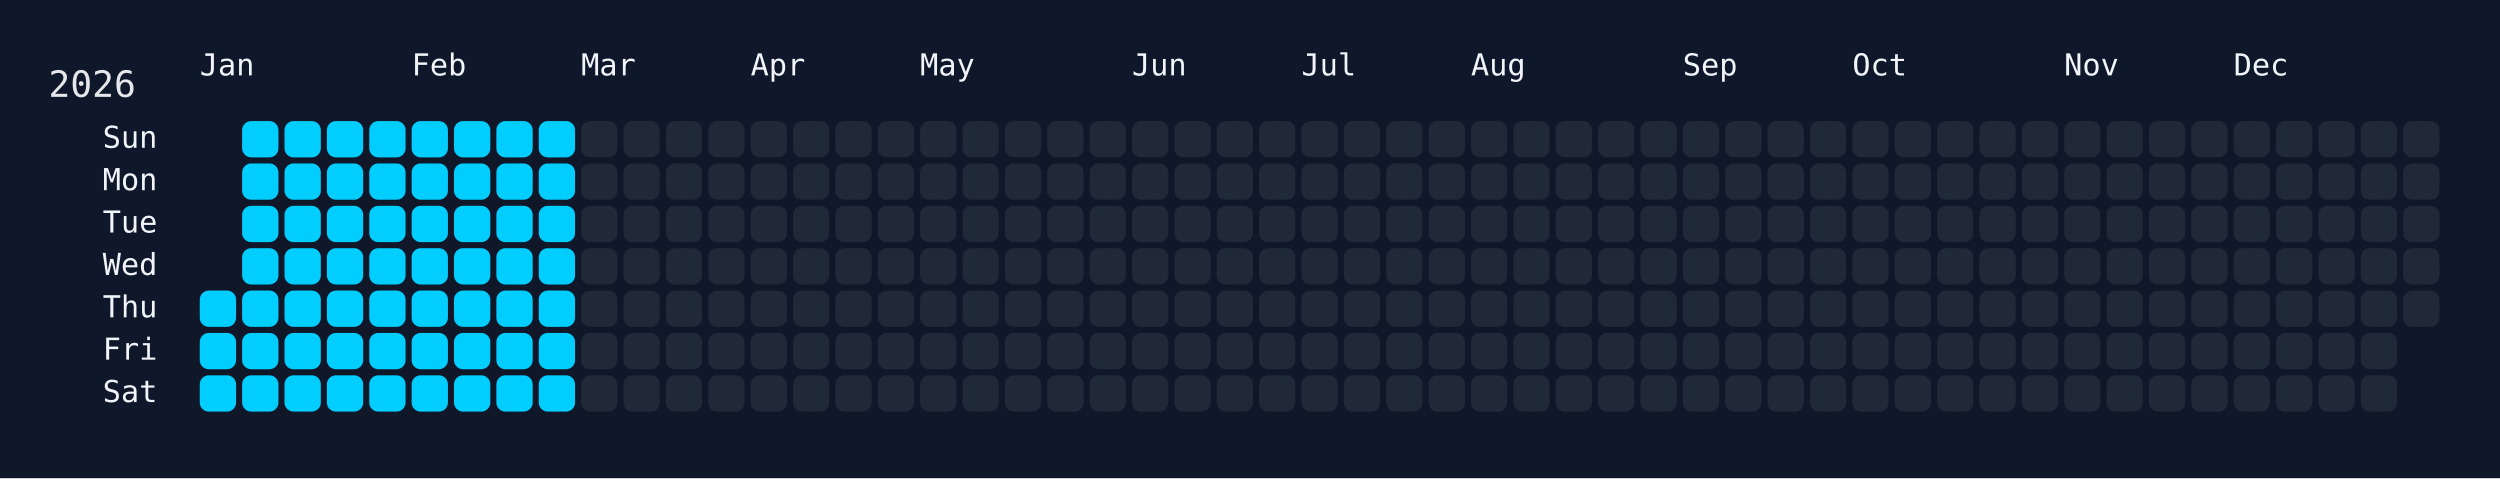
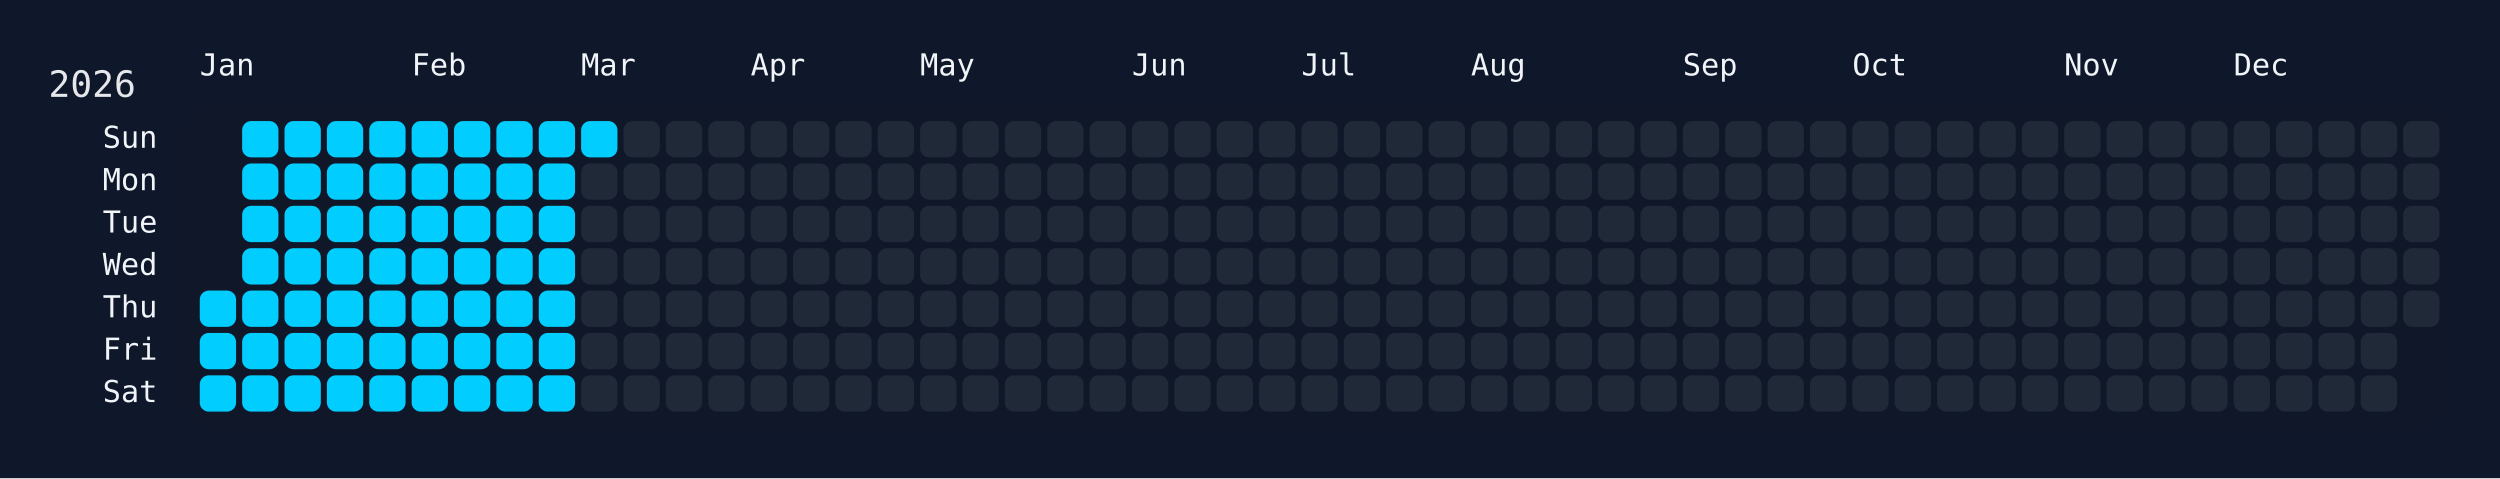
<svg xmlns="http://www.w3.org/2000/svg" width="826" height="158" viewBox="0 0 826 158">
  <rect width="826" height="158" fill="#0f172a" />
  <rect x="60" y="34" width="750" height="108" rx="12" ry="12" fill="rgba(15, 23, 42, 0.8)" />
  <text x="16" y="32" font-size="12" fill="#e5e7eb" font-family="JetBrains Mono, ui-monospace, SFMono-Regular, Menlo, Monaco, Consolas, monospace">2026</text>
  <text x="66" y="18" font-size="10" fill="#f1f5f9" font-family="JetBrains Mono, ui-monospace, SFMono-Regular, Menlo, Monaco, Consolas, monospace" dominant-baseline="hanging">Jan</text>
  <text x="136" y="18" font-size="10" fill="#f1f5f9" font-family="JetBrains Mono, ui-monospace, SFMono-Regular, Menlo, Monaco, Consolas, monospace" dominant-baseline="hanging">Feb</text>
  <text x="192" y="18" font-size="10" fill="#f1f5f9" font-family="JetBrains Mono, ui-monospace, SFMono-Regular, Menlo, Monaco, Consolas, monospace" dominant-baseline="hanging">Mar</text>
  <text x="248" y="18" font-size="10" fill="#f1f5f9" font-family="JetBrains Mono, ui-monospace, SFMono-Regular, Menlo, Monaco, Consolas, monospace" dominant-baseline="hanging">Apr</text>
  <text x="304" y="18" font-size="10" fill="#f1f5f9" font-family="JetBrains Mono, ui-monospace, SFMono-Regular, Menlo, Monaco, Consolas, monospace" dominant-baseline="hanging">May</text>
  <text x="374" y="18" font-size="10" fill="#f1f5f9" font-family="JetBrains Mono, ui-monospace, SFMono-Regular, Menlo, Monaco, Consolas, monospace" dominant-baseline="hanging">Jun</text>
  <text x="430" y="18" font-size="10" fill="#f1f5f9" font-family="JetBrains Mono, ui-monospace, SFMono-Regular, Menlo, Monaco, Consolas, monospace" dominant-baseline="hanging">Jul</text>
  <text x="486" y="18" font-size="10" fill="#f1f5f9" font-family="JetBrains Mono, ui-monospace, SFMono-Regular, Menlo, Monaco, Consolas, monospace" dominant-baseline="hanging">Aug</text>
  <text x="556" y="18" font-size="10" fill="#f1f5f9" font-family="JetBrains Mono, ui-monospace, SFMono-Regular, Menlo, Monaco, Consolas, monospace" dominant-baseline="hanging">Sep</text>
  <text x="612" y="18" font-size="10" fill="#f1f5f9" font-family="JetBrains Mono, ui-monospace, SFMono-Regular, Menlo, Monaco, Consolas, monospace" dominant-baseline="hanging">Oct</text>
  <text x="682" y="18" font-size="10" fill="#f1f5f9" font-family="JetBrains Mono, ui-monospace, SFMono-Regular, Menlo, Monaco, Consolas, monospace" dominant-baseline="hanging">Nov</text>
  <text x="738" y="18" font-size="10" fill="#f1f5f9" font-family="JetBrains Mono, ui-monospace, SFMono-Regular, Menlo, Monaco, Consolas, monospace" dominant-baseline="hanging">Dec</text>
  <text x="52" y="46.0" font-size="10" fill="#f1f5f9" font-family="JetBrains Mono, ui-monospace, SFMono-Regular, Menlo, Monaco, Consolas, monospace" text-anchor="end" dominant-baseline="middle">Sun</text>
  <text x="52" y="60.0" font-size="10" fill="#f1f5f9" font-family="JetBrains Mono, ui-monospace, SFMono-Regular, Menlo, Monaco, Consolas, monospace" text-anchor="end" dominant-baseline="middle">Mon</text>
  <text x="52" y="74.0" font-size="10" fill="#f1f5f9" font-family="JetBrains Mono, ui-monospace, SFMono-Regular, Menlo, Monaco, Consolas, monospace" text-anchor="end" dominant-baseline="middle">Tue</text>
  <text x="52" y="88.0" font-size="10" fill="#f1f5f9" font-family="JetBrains Mono, ui-monospace, SFMono-Regular, Menlo, Monaco, Consolas, monospace" text-anchor="end" dominant-baseline="middle">Wed</text>
  <text x="52" y="102.0" font-size="10" fill="#f1f5f9" font-family="JetBrains Mono, ui-monospace, SFMono-Regular, Menlo, Monaco, Consolas, monospace" text-anchor="end" dominant-baseline="middle">Thu</text>
  <text x="52" y="116.0" font-size="10" fill="#f1f5f9" font-family="JetBrains Mono, ui-monospace, SFMono-Regular, Menlo, Monaco, Consolas, monospace" text-anchor="end" dominant-baseline="middle">Fri</text>
  <text x="52" y="130.0" font-size="10" fill="#f1f5f9" font-family="JetBrains Mono, ui-monospace, SFMono-Regular, Menlo, Monaco, Consolas, monospace" text-anchor="end" dominant-baseline="middle">Sat</text>
  <g transform="translate(66,40)">
    <rect x="0" y="56" width="12" height="12" rx="3" ry="3" fill="#01cdfe" data-date="2026-01-01" />
    <rect x="0" y="70" width="12" height="12" rx="3" ry="3" fill="#01cdfe" data-date="2026-01-02" />
    <rect x="0" y="84" width="12" height="12" rx="3" ry="3" fill="#01cdfe" data-date="2026-01-03" />
    <rect x="14" y="0" width="12" height="12" rx="3" ry="3" fill="#01cdfe" data-date="2026-01-04" />
    <rect x="14" y="14" width="12" height="12" rx="3" ry="3" fill="#01cdfe" data-date="2026-01-05" />
    <rect x="14" y="28" width="12" height="12" rx="3" ry="3" fill="#01cdfe" data-date="2026-01-06" />
    <rect x="14" y="42" width="12" height="12" rx="3" ry="3" fill="#01cdfe" data-date="2026-01-07" />
    <rect x="14" y="56" width="12" height="12" rx="3" ry="3" fill="#01cdfe" data-date="2026-01-08" />
    <rect x="14" y="70" width="12" height="12" rx="3" ry="3" fill="#01cdfe" data-date="2026-01-09" />
    <rect x="14" y="84" width="12" height="12" rx="3" ry="3" fill="#01cdfe" data-date="2026-01-10" />
    <rect x="28" y="0" width="12" height="12" rx="3" ry="3" fill="#01cdfe" data-date="2026-01-11" />
    <rect x="28" y="14" width="12" height="12" rx="3" ry="3" fill="#01cdfe" data-date="2026-01-12" />
    <rect x="28" y="28" width="12" height="12" rx="3" ry="3" fill="#01cdfe" data-date="2026-01-13" />
    <rect x="28" y="42" width="12" height="12" rx="3" ry="3" fill="#01cdfe" data-date="2026-01-14" />
    <rect x="28" y="56" width="12" height="12" rx="3" ry="3" fill="#01cdfe" data-date="2026-01-15" />
    <rect x="28" y="70" width="12" height="12" rx="3" ry="3" fill="#01cdfe" data-date="2026-01-16" />
    <rect x="28" y="84" width="12" height="12" rx="3" ry="3" fill="#01cdfe" data-date="2026-01-17" />
    <rect x="42" y="0" width="12" height="12" rx="3" ry="3" fill="#01cdfe" data-date="2026-01-18" />
    <rect x="42" y="14" width="12" height="12" rx="3" ry="3" fill="#01cdfe" data-date="2026-01-19" />
    <rect x="42" y="28" width="12" height="12" rx="3" ry="3" fill="#01cdfe" data-date="2026-01-20" />
    <rect x="42" y="42" width="12" height="12" rx="3" ry="3" fill="#01cdfe" data-date="2026-01-21" />
    <rect x="42" y="56" width="12" height="12" rx="3" ry="3" fill="#01cdfe" data-date="2026-01-22" />
    <rect x="42" y="70" width="12" height="12" rx="3" ry="3" fill="#01cdfe" data-date="2026-01-23" />
    <rect x="42" y="84" width="12" height="12" rx="3" ry="3" fill="#01cdfe" data-date="2026-01-24" />
    <rect x="56" y="0" width="12" height="12" rx="3" ry="3" fill="#01cdfe" data-date="2026-01-25" />
    <rect x="56" y="14" width="12" height="12" rx="3" ry="3" fill="#01cdfe" data-date="2026-01-26" />
    <rect x="56" y="28" width="12" height="12" rx="3" ry="3" fill="#01cdfe" data-date="2026-01-27" />
    <rect x="56" y="42" width="12" height="12" rx="3" ry="3" fill="#01cdfe" data-date="2026-01-28" />
    <rect x="56" y="56" width="12" height="12" rx="3" ry="3" fill="#01cdfe" data-date="2026-01-29" />
    <rect x="56" y="70" width="12" height="12" rx="3" ry="3" fill="#01cdfe" data-date="2026-01-30" />
    <rect x="56" y="84" width="12" height="12" rx="3" ry="3" fill="#01cdfe" data-date="2026-01-31" />
    <rect x="70" y="0" width="12" height="12" rx="3" ry="3" fill="#01cdfe" data-date="2026-02-01" />
    <rect x="70" y="14" width="12" height="12" rx="3" ry="3" fill="#01cdfe" data-date="2026-02-02" />
    <rect x="70" y="28" width="12" height="12" rx="3" ry="3" fill="#01cdfe" data-date="2026-02-03" />
    <rect x="70" y="42" width="12" height="12" rx="3" ry="3" fill="#01cdfe" data-date="2026-02-04" />
    <rect x="70" y="56" width="12" height="12" rx="3" ry="3" fill="#01cdfe" data-date="2026-02-05" />
    <rect x="70" y="70" width="12" height="12" rx="3" ry="3" fill="#01cdfe" data-date="2026-02-06" />
    <rect x="70" y="84" width="12" height="12" rx="3" ry="3" fill="#01cdfe" data-date="2026-02-07" />
    <rect x="84" y="0" width="12" height="12" rx="3" ry="3" fill="#01cdfe" data-date="2026-02-08" />
    <rect x="84" y="14" width="12" height="12" rx="3" ry="3" fill="#01cdfe" data-date="2026-02-09" />
    <rect x="84" y="28" width="12" height="12" rx="3" ry="3" fill="#01cdfe" data-date="2026-02-10" />
    <rect x="84" y="42" width="12" height="12" rx="3" ry="3" fill="#01cdfe" data-date="2026-02-11" />
    <rect x="84" y="56" width="12" height="12" rx="3" ry="3" fill="#01cdfe" data-date="2026-02-12" />
    <rect x="84" y="70" width="12" height="12" rx="3" ry="3" fill="#01cdfe" data-date="2026-02-13" />
    <rect x="84" y="84" width="12" height="12" rx="3" ry="3" fill="#01cdfe" data-date="2026-02-14" />
    <rect x="98" y="0" width="12" height="12" rx="3" ry="3" fill="#01cdfe" data-date="2026-02-15" />
    <rect x="98" y="14" width="12" height="12" rx="3" ry="3" fill="#01cdfe" data-date="2026-02-16" />
    <rect x="98" y="28" width="12" height="12" rx="3" ry="3" fill="#01cdfe" data-date="2026-02-17" />
    <rect x="98" y="42" width="12" height="12" rx="3" ry="3" fill="#01cdfe" data-date="2026-02-18" />
    <rect x="98" y="56" width="12" height="12" rx="3" ry="3" fill="#01cdfe" data-date="2026-02-19" />
    <rect x="98" y="70" width="12" height="12" rx="3" ry="3" fill="#01cdfe" data-date="2026-02-20" />
    <rect x="98" y="84" width="12" height="12" rx="3" ry="3" fill="#01cdfe" data-date="2026-02-21" />
    <rect x="112" y="0" width="12" height="12" rx="3" ry="3" fill="#01cdfe" data-date="2026-02-22" />
    <rect x="112" y="14" width="12" height="12" rx="3" ry="3" fill="#01cdfe" data-date="2026-02-23" />
    <rect x="112" y="28" width="12" height="12" rx="3" ry="3" fill="#01cdfe" data-date="2026-02-24" />
    <rect x="112" y="42" width="12" height="12" rx="3" ry="3" fill="#01cdfe" data-date="2026-02-25" />
    <rect x="112" y="56" width="12" height="12" rx="3" ry="3" fill="#01cdfe" data-date="2026-02-26" />
    <rect x="112" y="70" width="12" height="12" rx="3" ry="3" fill="#01cdfe" data-date="2026-02-27" />
    <rect x="112" y="84" width="12" height="12" rx="3" ry="3" fill="#01cdfe" data-date="2026-02-28" />
-     <rect x="126" y="0" width="12" height="12" rx="3" ry="3" fill="#1f2937" data-date="2026-03-01" />
+     <rect x="126" y="0" width="12" height="12" rx="3" ry="3" fill="#01cdfe" data-date="2026-03-01" />
    <rect x="126" y="14" width="12" height="12" rx="3" ry="3" fill="#1f2937" data-date="2026-03-02" />
    <rect x="126" y="28" width="12" height="12" rx="3" ry="3" fill="#1f2937" data-date="2026-03-03" />
    <rect x="126" y="42" width="12" height="12" rx="3" ry="3" fill="#1f2937" data-date="2026-03-04" />
    <rect x="126" y="56" width="12" height="12" rx="3" ry="3" fill="#1f2937" data-date="2026-03-05" />
    <rect x="126" y="70" width="12" height="12" rx="3" ry="3" fill="#1f2937" data-date="2026-03-06" />
    <rect x="126" y="84" width="12" height="12" rx="3" ry="3" fill="#1f2937" data-date="2026-03-07" />
    <rect x="140" y="0" width="12" height="12" rx="3" ry="3" fill="#1f2937" data-date="2026-03-08" />
    <rect x="140" y="14" width="12" height="12" rx="3" ry="3" fill="#1f2937" data-date="2026-03-09" />
    <rect x="140" y="28" width="12" height="12" rx="3" ry="3" fill="#1f2937" data-date="2026-03-10" />
    <rect x="140" y="42" width="12" height="12" rx="3" ry="3" fill="#1f2937" data-date="2026-03-11" />
    <rect x="140" y="56" width="12" height="12" rx="3" ry="3" fill="#1f2937" data-date="2026-03-12" />
    <rect x="140" y="70" width="12" height="12" rx="3" ry="3" fill="#1f2937" data-date="2026-03-13" />
    <rect x="140" y="84" width="12" height="12" rx="3" ry="3" fill="#1f2937" data-date="2026-03-14" />
    <rect x="154" y="0" width="12" height="12" rx="3" ry="3" fill="#1f2937" data-date="2026-03-15" />
    <rect x="154" y="14" width="12" height="12" rx="3" ry="3" fill="#1f2937" data-date="2026-03-16" />
    <rect x="154" y="28" width="12" height="12" rx="3" ry="3" fill="#1f2937" data-date="2026-03-17" />
    <rect x="154" y="42" width="12" height="12" rx="3" ry="3" fill="#1f2937" data-date="2026-03-18" />
    <rect x="154" y="56" width="12" height="12" rx="3" ry="3" fill="#1f2937" data-date="2026-03-19" />
    <rect x="154" y="70" width="12" height="12" rx="3" ry="3" fill="#1f2937" data-date="2026-03-20" />
    <rect x="154" y="84" width="12" height="12" rx="3" ry="3" fill="#1f2937" data-date="2026-03-21" />
    <rect x="168" y="0" width="12" height="12" rx="3" ry="3" fill="#1f2937" data-date="2026-03-22" />
    <rect x="168" y="14" width="12" height="12" rx="3" ry="3" fill="#1f2937" data-date="2026-03-23" />
    <rect x="168" y="28" width="12" height="12" rx="3" ry="3" fill="#1f2937" data-date="2026-03-24" />
    <rect x="168" y="42" width="12" height="12" rx="3" ry="3" fill="#1f2937" data-date="2026-03-25" />
    <rect x="168" y="56" width="12" height="12" rx="3" ry="3" fill="#1f2937" data-date="2026-03-26" />
    <rect x="168" y="70" width="12" height="12" rx="3" ry="3" fill="#1f2937" data-date="2026-03-27" />
    <rect x="168" y="84" width="12" height="12" rx="3" ry="3" fill="#1f2937" data-date="2026-03-28" />
    <rect x="182" y="0" width="12" height="12" rx="3" ry="3" fill="#1f2937" data-date="2026-03-29" />
    <rect x="182" y="14" width="12" height="12" rx="3" ry="3" fill="#1f2937" data-date="2026-03-30" />
    <rect x="182" y="28" width="12" height="12" rx="3" ry="3" fill="#1f2937" data-date="2026-03-31" />
    <rect x="182" y="42" width="12" height="12" rx="3" ry="3" fill="#1f2937" data-date="2026-04-01" />
    <rect x="182" y="56" width="12" height="12" rx="3" ry="3" fill="#1f2937" data-date="2026-04-02" />
    <rect x="182" y="70" width="12" height="12" rx="3" ry="3" fill="#1f2937" data-date="2026-04-03" />
    <rect x="182" y="84" width="12" height="12" rx="3" ry="3" fill="#1f2937" data-date="2026-04-04" />
    <rect x="196" y="0" width="12" height="12" rx="3" ry="3" fill="#1f2937" data-date="2026-04-05" />
    <rect x="196" y="14" width="12" height="12" rx="3" ry="3" fill="#1f2937" data-date="2026-04-06" />
    <rect x="196" y="28" width="12" height="12" rx="3" ry="3" fill="#1f2937" data-date="2026-04-07" />
    <rect x="196" y="42" width="12" height="12" rx="3" ry="3" fill="#1f2937" data-date="2026-04-08" />
    <rect x="196" y="56" width="12" height="12" rx="3" ry="3" fill="#1f2937" data-date="2026-04-09" />
    <rect x="196" y="70" width="12" height="12" rx="3" ry="3" fill="#1f2937" data-date="2026-04-10" />
    <rect x="196" y="84" width="12" height="12" rx="3" ry="3" fill="#1f2937" data-date="2026-04-11" />
    <rect x="210" y="0" width="12" height="12" rx="3" ry="3" fill="#1f2937" data-date="2026-04-12" />
    <rect x="210" y="14" width="12" height="12" rx="3" ry="3" fill="#1f2937" data-date="2026-04-13" />
    <rect x="210" y="28" width="12" height="12" rx="3" ry="3" fill="#1f2937" data-date="2026-04-14" />
    <rect x="210" y="42" width="12" height="12" rx="3" ry="3" fill="#1f2937" data-date="2026-04-15" />
    <rect x="210" y="56" width="12" height="12" rx="3" ry="3" fill="#1f2937" data-date="2026-04-16" />
    <rect x="210" y="70" width="12" height="12" rx="3" ry="3" fill="#1f2937" data-date="2026-04-17" />
    <rect x="210" y="84" width="12" height="12" rx="3" ry="3" fill="#1f2937" data-date="2026-04-18" />
    <rect x="224" y="0" width="12" height="12" rx="3" ry="3" fill="#1f2937" data-date="2026-04-19" />
    <rect x="224" y="14" width="12" height="12" rx="3" ry="3" fill="#1f2937" data-date="2026-04-20" />
    <rect x="224" y="28" width="12" height="12" rx="3" ry="3" fill="#1f2937" data-date="2026-04-21" />
    <rect x="224" y="42" width="12" height="12" rx="3" ry="3" fill="#1f2937" data-date="2026-04-22" />
    <rect x="224" y="56" width="12" height="12" rx="3" ry="3" fill="#1f2937" data-date="2026-04-23" />
    <rect x="224" y="70" width="12" height="12" rx="3" ry="3" fill="#1f2937" data-date="2026-04-24" />
    <rect x="224" y="84" width="12" height="12" rx="3" ry="3" fill="#1f2937" data-date="2026-04-25" />
    <rect x="238" y="0" width="12" height="12" rx="3" ry="3" fill="#1f2937" data-date="2026-04-26" />
    <rect x="238" y="14" width="12" height="12" rx="3" ry="3" fill="#1f2937" data-date="2026-04-27" />
    <rect x="238" y="28" width="12" height="12" rx="3" ry="3" fill="#1f2937" data-date="2026-04-28" />
    <rect x="238" y="42" width="12" height="12" rx="3" ry="3" fill="#1f2937" data-date="2026-04-29" />
    <rect x="238" y="56" width="12" height="12" rx="3" ry="3" fill="#1f2937" data-date="2026-04-30" />
    <rect x="238" y="70" width="12" height="12" rx="3" ry="3" fill="#1f2937" data-date="2026-05-01" />
    <rect x="238" y="84" width="12" height="12" rx="3" ry="3" fill="#1f2937" data-date="2026-05-02" />
    <rect x="252" y="0" width="12" height="12" rx="3" ry="3" fill="#1f2937" data-date="2026-05-03" />
    <rect x="252" y="14" width="12" height="12" rx="3" ry="3" fill="#1f2937" data-date="2026-05-04" />
    <rect x="252" y="28" width="12" height="12" rx="3" ry="3" fill="#1f2937" data-date="2026-05-05" />
    <rect x="252" y="42" width="12" height="12" rx="3" ry="3" fill="#1f2937" data-date="2026-05-06" />
    <rect x="252" y="56" width="12" height="12" rx="3" ry="3" fill="#1f2937" data-date="2026-05-07" />
    <rect x="252" y="70" width="12" height="12" rx="3" ry="3" fill="#1f2937" data-date="2026-05-08" />
    <rect x="252" y="84" width="12" height="12" rx="3" ry="3" fill="#1f2937" data-date="2026-05-09" />
    <rect x="266" y="0" width="12" height="12" rx="3" ry="3" fill="#1f2937" data-date="2026-05-10" />
    <rect x="266" y="14" width="12" height="12" rx="3" ry="3" fill="#1f2937" data-date="2026-05-11" />
    <rect x="266" y="28" width="12" height="12" rx="3" ry="3" fill="#1f2937" data-date="2026-05-12" />
    <rect x="266" y="42" width="12" height="12" rx="3" ry="3" fill="#1f2937" data-date="2026-05-13" />
    <rect x="266" y="56" width="12" height="12" rx="3" ry="3" fill="#1f2937" data-date="2026-05-14" />
    <rect x="266" y="70" width="12" height="12" rx="3" ry="3" fill="#1f2937" data-date="2026-05-15" />
    <rect x="266" y="84" width="12" height="12" rx="3" ry="3" fill="#1f2937" data-date="2026-05-16" />
    <rect x="280" y="0" width="12" height="12" rx="3" ry="3" fill="#1f2937" data-date="2026-05-17" />
    <rect x="280" y="14" width="12" height="12" rx="3" ry="3" fill="#1f2937" data-date="2026-05-18" />
    <rect x="280" y="28" width="12" height="12" rx="3" ry="3" fill="#1f2937" data-date="2026-05-19" />
    <rect x="280" y="42" width="12" height="12" rx="3" ry="3" fill="#1f2937" data-date="2026-05-20" />
    <rect x="280" y="56" width="12" height="12" rx="3" ry="3" fill="#1f2937" data-date="2026-05-21" />
    <rect x="280" y="70" width="12" height="12" rx="3" ry="3" fill="#1f2937" data-date="2026-05-22" />
    <rect x="280" y="84" width="12" height="12" rx="3" ry="3" fill="#1f2937" data-date="2026-05-23" />
    <rect x="294" y="0" width="12" height="12" rx="3" ry="3" fill="#1f2937" data-date="2026-05-24" />
    <rect x="294" y="14" width="12" height="12" rx="3" ry="3" fill="#1f2937" data-date="2026-05-25" />
    <rect x="294" y="28" width="12" height="12" rx="3" ry="3" fill="#1f2937" data-date="2026-05-26" />
    <rect x="294" y="42" width="12" height="12" rx="3" ry="3" fill="#1f2937" data-date="2026-05-27" />
    <rect x="294" y="56" width="12" height="12" rx="3" ry="3" fill="#1f2937" data-date="2026-05-28" />
    <rect x="294" y="70" width="12" height="12" rx="3" ry="3" fill="#1f2937" data-date="2026-05-29" />
    <rect x="294" y="84" width="12" height="12" rx="3" ry="3" fill="#1f2937" data-date="2026-05-30" />
    <rect x="308" y="0" width="12" height="12" rx="3" ry="3" fill="#1f2937" data-date="2026-05-31" />
    <rect x="308" y="14" width="12" height="12" rx="3" ry="3" fill="#1f2937" data-date="2026-06-01" />
    <rect x="308" y="28" width="12" height="12" rx="3" ry="3" fill="#1f2937" data-date="2026-06-02" />
    <rect x="308" y="42" width="12" height="12" rx="3" ry="3" fill="#1f2937" data-date="2026-06-03" />
    <rect x="308" y="56" width="12" height="12" rx="3" ry="3" fill="#1f2937" data-date="2026-06-04" />
    <rect x="308" y="70" width="12" height="12" rx="3" ry="3" fill="#1f2937" data-date="2026-06-05" />
    <rect x="308" y="84" width="12" height="12" rx="3" ry="3" fill="#1f2937" data-date="2026-06-06" />
    <rect x="322" y="0" width="12" height="12" rx="3" ry="3" fill="#1f2937" data-date="2026-06-07" />
    <rect x="322" y="14" width="12" height="12" rx="3" ry="3" fill="#1f2937" data-date="2026-06-08" />
    <rect x="322" y="28" width="12" height="12" rx="3" ry="3" fill="#1f2937" data-date="2026-06-09" />
    <rect x="322" y="42" width="12" height="12" rx="3" ry="3" fill="#1f2937" data-date="2026-06-10" />
    <rect x="322" y="56" width="12" height="12" rx="3" ry="3" fill="#1f2937" data-date="2026-06-11" />
    <rect x="322" y="70" width="12" height="12" rx="3" ry="3" fill="#1f2937" data-date="2026-06-12" />
    <rect x="322" y="84" width="12" height="12" rx="3" ry="3" fill="#1f2937" data-date="2026-06-13" />
    <rect x="336" y="0" width="12" height="12" rx="3" ry="3" fill="#1f2937" data-date="2026-06-14" />
    <rect x="336" y="14" width="12" height="12" rx="3" ry="3" fill="#1f2937" data-date="2026-06-15" />
    <rect x="336" y="28" width="12" height="12" rx="3" ry="3" fill="#1f2937" data-date="2026-06-16" />
    <rect x="336" y="42" width="12" height="12" rx="3" ry="3" fill="#1f2937" data-date="2026-06-17" />
    <rect x="336" y="56" width="12" height="12" rx="3" ry="3" fill="#1f2937" data-date="2026-06-18" />
    <rect x="336" y="70" width="12" height="12" rx="3" ry="3" fill="#1f2937" data-date="2026-06-19" />
    <rect x="336" y="84" width="12" height="12" rx="3" ry="3" fill="#1f2937" data-date="2026-06-20" />
    <rect x="350" y="0" width="12" height="12" rx="3" ry="3" fill="#1f2937" data-date="2026-06-21" />
    <rect x="350" y="14" width="12" height="12" rx="3" ry="3" fill="#1f2937" data-date="2026-06-22" />
    <rect x="350" y="28" width="12" height="12" rx="3" ry="3" fill="#1f2937" data-date="2026-06-23" />
    <rect x="350" y="42" width="12" height="12" rx="3" ry="3" fill="#1f2937" data-date="2026-06-24" />
    <rect x="350" y="56" width="12" height="12" rx="3" ry="3" fill="#1f2937" data-date="2026-06-25" />
    <rect x="350" y="70" width="12" height="12" rx="3" ry="3" fill="#1f2937" data-date="2026-06-26" />
    <rect x="350" y="84" width="12" height="12" rx="3" ry="3" fill="#1f2937" data-date="2026-06-27" />
    <rect x="364" y="0" width="12" height="12" rx="3" ry="3" fill="#1f2937" data-date="2026-06-28" />
    <rect x="364" y="14" width="12" height="12" rx="3" ry="3" fill="#1f2937" data-date="2026-06-29" />
    <rect x="364" y="28" width="12" height="12" rx="3" ry="3" fill="#1f2937" data-date="2026-06-30" />
    <rect x="364" y="42" width="12" height="12" rx="3" ry="3" fill="#1f2937" data-date="2026-07-01" />
    <rect x="364" y="56" width="12" height="12" rx="3" ry="3" fill="#1f2937" data-date="2026-07-02" />
    <rect x="364" y="70" width="12" height="12" rx="3" ry="3" fill="#1f2937" data-date="2026-07-03" />
    <rect x="364" y="84" width="12" height="12" rx="3" ry="3" fill="#1f2937" data-date="2026-07-04" />
    <rect x="378" y="0" width="12" height="12" rx="3" ry="3" fill="#1f2937" data-date="2026-07-05" />
    <rect x="378" y="14" width="12" height="12" rx="3" ry="3" fill="#1f2937" data-date="2026-07-06" />
    <rect x="378" y="28" width="12" height="12" rx="3" ry="3" fill="#1f2937" data-date="2026-07-07" />
    <rect x="378" y="42" width="12" height="12" rx="3" ry="3" fill="#1f2937" data-date="2026-07-08" />
    <rect x="378" y="56" width="12" height="12" rx="3" ry="3" fill="#1f2937" data-date="2026-07-09" />
    <rect x="378" y="70" width="12" height="12" rx="3" ry="3" fill="#1f2937" data-date="2026-07-10" />
    <rect x="378" y="84" width="12" height="12" rx="3" ry="3" fill="#1f2937" data-date="2026-07-11" />
    <rect x="392" y="0" width="12" height="12" rx="3" ry="3" fill="#1f2937" data-date="2026-07-12" />
    <rect x="392" y="14" width="12" height="12" rx="3" ry="3" fill="#1f2937" data-date="2026-07-13" />
    <rect x="392" y="28" width="12" height="12" rx="3" ry="3" fill="#1f2937" data-date="2026-07-14" />
    <rect x="392" y="42" width="12" height="12" rx="3" ry="3" fill="#1f2937" data-date="2026-07-15" />
    <rect x="392" y="56" width="12" height="12" rx="3" ry="3" fill="#1f2937" data-date="2026-07-16" />
    <rect x="392" y="70" width="12" height="12" rx="3" ry="3" fill="#1f2937" data-date="2026-07-17" />
    <rect x="392" y="84" width="12" height="12" rx="3" ry="3" fill="#1f2937" data-date="2026-07-18" />
    <rect x="406" y="0" width="12" height="12" rx="3" ry="3" fill="#1f2937" data-date="2026-07-19" />
    <rect x="406" y="14" width="12" height="12" rx="3" ry="3" fill="#1f2937" data-date="2026-07-20" />
    <rect x="406" y="28" width="12" height="12" rx="3" ry="3" fill="#1f2937" data-date="2026-07-21" />
    <rect x="406" y="42" width="12" height="12" rx="3" ry="3" fill="#1f2937" data-date="2026-07-22" />
    <rect x="406" y="56" width="12" height="12" rx="3" ry="3" fill="#1f2937" data-date="2026-07-23" />
    <rect x="406" y="70" width="12" height="12" rx="3" ry="3" fill="#1f2937" data-date="2026-07-24" />
    <rect x="406" y="84" width="12" height="12" rx="3" ry="3" fill="#1f2937" data-date="2026-07-25" />
    <rect x="420" y="0" width="12" height="12" rx="3" ry="3" fill="#1f2937" data-date="2026-07-26" />
    <rect x="420" y="14" width="12" height="12" rx="3" ry="3" fill="#1f2937" data-date="2026-07-27" />
    <rect x="420" y="28" width="12" height="12" rx="3" ry="3" fill="#1f2937" data-date="2026-07-28" />
    <rect x="420" y="42" width="12" height="12" rx="3" ry="3" fill="#1f2937" data-date="2026-07-29" />
    <rect x="420" y="56" width="12" height="12" rx="3" ry="3" fill="#1f2937" data-date="2026-07-30" />
    <rect x="420" y="70" width="12" height="12" rx="3" ry="3" fill="#1f2937" data-date="2026-07-31" />
    <rect x="420" y="84" width="12" height="12" rx="3" ry="3" fill="#1f2937" data-date="2026-08-01" />
    <rect x="434" y="0" width="12" height="12" rx="3" ry="3" fill="#1f2937" data-date="2026-08-02" />
    <rect x="434" y="14" width="12" height="12" rx="3" ry="3" fill="#1f2937" data-date="2026-08-03" />
    <rect x="434" y="28" width="12" height="12" rx="3" ry="3" fill="#1f2937" data-date="2026-08-04" />
    <rect x="434" y="42" width="12" height="12" rx="3" ry="3" fill="#1f2937" data-date="2026-08-05" />
    <rect x="434" y="56" width="12" height="12" rx="3" ry="3" fill="#1f2937" data-date="2026-08-06" />
    <rect x="434" y="70" width="12" height="12" rx="3" ry="3" fill="#1f2937" data-date="2026-08-07" />
    <rect x="434" y="84" width="12" height="12" rx="3" ry="3" fill="#1f2937" data-date="2026-08-08" />
    <rect x="448" y="0" width="12" height="12" rx="3" ry="3" fill="#1f2937" data-date="2026-08-09" />
    <rect x="448" y="14" width="12" height="12" rx="3" ry="3" fill="#1f2937" data-date="2026-08-10" />
    <rect x="448" y="28" width="12" height="12" rx="3" ry="3" fill="#1f2937" data-date="2026-08-11" />
    <rect x="448" y="42" width="12" height="12" rx="3" ry="3" fill="#1f2937" data-date="2026-08-12" />
    <rect x="448" y="56" width="12" height="12" rx="3" ry="3" fill="#1f2937" data-date="2026-08-13" />
    <rect x="448" y="70" width="12" height="12" rx="3" ry="3" fill="#1f2937" data-date="2026-08-14" />
    <rect x="448" y="84" width="12" height="12" rx="3" ry="3" fill="#1f2937" data-date="2026-08-15" />
    <rect x="462" y="0" width="12" height="12" rx="3" ry="3" fill="#1f2937" data-date="2026-08-16" />
    <rect x="462" y="14" width="12" height="12" rx="3" ry="3" fill="#1f2937" data-date="2026-08-17" />
    <rect x="462" y="28" width="12" height="12" rx="3" ry="3" fill="#1f2937" data-date="2026-08-18" />
    <rect x="462" y="42" width="12" height="12" rx="3" ry="3" fill="#1f2937" data-date="2026-08-19" />
    <rect x="462" y="56" width="12" height="12" rx="3" ry="3" fill="#1f2937" data-date="2026-08-20" />
    <rect x="462" y="70" width="12" height="12" rx="3" ry="3" fill="#1f2937" data-date="2026-08-21" />
    <rect x="462" y="84" width="12" height="12" rx="3" ry="3" fill="#1f2937" data-date="2026-08-22" />
    <rect x="476" y="0" width="12" height="12" rx="3" ry="3" fill="#1f2937" data-date="2026-08-23" />
    <rect x="476" y="14" width="12" height="12" rx="3" ry="3" fill="#1f2937" data-date="2026-08-24" />
    <rect x="476" y="28" width="12" height="12" rx="3" ry="3" fill="#1f2937" data-date="2026-08-25" />
    <rect x="476" y="42" width="12" height="12" rx="3" ry="3" fill="#1f2937" data-date="2026-08-26" />
    <rect x="476" y="56" width="12" height="12" rx="3" ry="3" fill="#1f2937" data-date="2026-08-27" />
    <rect x="476" y="70" width="12" height="12" rx="3" ry="3" fill="#1f2937" data-date="2026-08-28" />
    <rect x="476" y="84" width="12" height="12" rx="3" ry="3" fill="#1f2937" data-date="2026-08-29" />
    <rect x="490" y="0" width="12" height="12" rx="3" ry="3" fill="#1f2937" data-date="2026-08-30" />
    <rect x="490" y="14" width="12" height="12" rx="3" ry="3" fill="#1f2937" data-date="2026-08-31" />
    <rect x="490" y="28" width="12" height="12" rx="3" ry="3" fill="#1f2937" data-date="2026-09-01" />
    <rect x="490" y="42" width="12" height="12" rx="3" ry="3" fill="#1f2937" data-date="2026-09-02" />
    <rect x="490" y="56" width="12" height="12" rx="3" ry="3" fill="#1f2937" data-date="2026-09-03" />
    <rect x="490" y="70" width="12" height="12" rx="3" ry="3" fill="#1f2937" data-date="2026-09-04" />
    <rect x="490" y="84" width="12" height="12" rx="3" ry="3" fill="#1f2937" data-date="2026-09-05" />
    <rect x="504" y="0" width="12" height="12" rx="3" ry="3" fill="#1f2937" data-date="2026-09-06" />
    <rect x="504" y="14" width="12" height="12" rx="3" ry="3" fill="#1f2937" data-date="2026-09-07" />
    <rect x="504" y="28" width="12" height="12" rx="3" ry="3" fill="#1f2937" data-date="2026-09-08" />
    <rect x="504" y="42" width="12" height="12" rx="3" ry="3" fill="#1f2937" data-date="2026-09-09" />
    <rect x="504" y="56" width="12" height="12" rx="3" ry="3" fill="#1f2937" data-date="2026-09-10" />
    <rect x="504" y="70" width="12" height="12" rx="3" ry="3" fill="#1f2937" data-date="2026-09-11" />
    <rect x="504" y="84" width="12" height="12" rx="3" ry="3" fill="#1f2937" data-date="2026-09-12" />
    <rect x="518" y="0" width="12" height="12" rx="3" ry="3" fill="#1f2937" data-date="2026-09-13" />
    <rect x="518" y="14" width="12" height="12" rx="3" ry="3" fill="#1f2937" data-date="2026-09-14" />
    <rect x="518" y="28" width="12" height="12" rx="3" ry="3" fill="#1f2937" data-date="2026-09-15" />
    <rect x="518" y="42" width="12" height="12" rx="3" ry="3" fill="#1f2937" data-date="2026-09-16" />
    <rect x="518" y="56" width="12" height="12" rx="3" ry="3" fill="#1f2937" data-date="2026-09-17" />
    <rect x="518" y="70" width="12" height="12" rx="3" ry="3" fill="#1f2937" data-date="2026-09-18" />
    <rect x="518" y="84" width="12" height="12" rx="3" ry="3" fill="#1f2937" data-date="2026-09-19" />
    <rect x="532" y="0" width="12" height="12" rx="3" ry="3" fill="#1f2937" data-date="2026-09-20" />
    <rect x="532" y="14" width="12" height="12" rx="3" ry="3" fill="#1f2937" data-date="2026-09-21" />
    <rect x="532" y="28" width="12" height="12" rx="3" ry="3" fill="#1f2937" data-date="2026-09-22" />
    <rect x="532" y="42" width="12" height="12" rx="3" ry="3" fill="#1f2937" data-date="2026-09-23" />
    <rect x="532" y="56" width="12" height="12" rx="3" ry="3" fill="#1f2937" data-date="2026-09-24" />
    <rect x="532" y="70" width="12" height="12" rx="3" ry="3" fill="#1f2937" data-date="2026-09-25" />
    <rect x="532" y="84" width="12" height="12" rx="3" ry="3" fill="#1f2937" data-date="2026-09-26" />
    <rect x="546" y="0" width="12" height="12" rx="3" ry="3" fill="#1f2937" data-date="2026-09-27" />
    <rect x="546" y="14" width="12" height="12" rx="3" ry="3" fill="#1f2937" data-date="2026-09-28" />
    <rect x="546" y="28" width="12" height="12" rx="3" ry="3" fill="#1f2937" data-date="2026-09-29" />
    <rect x="546" y="42" width="12" height="12" rx="3" ry="3" fill="#1f2937" data-date="2026-09-30" />
    <rect x="546" y="56" width="12" height="12" rx="3" ry="3" fill="#1f2937" data-date="2026-10-01" />
    <rect x="546" y="70" width="12" height="12" rx="3" ry="3" fill="#1f2937" data-date="2026-10-02" />
    <rect x="546" y="84" width="12" height="12" rx="3" ry="3" fill="#1f2937" data-date="2026-10-03" />
    <rect x="560" y="0" width="12" height="12" rx="3" ry="3" fill="#1f2937" data-date="2026-10-04" />
    <rect x="560" y="14" width="12" height="12" rx="3" ry="3" fill="#1f2937" data-date="2026-10-05" />
    <rect x="560" y="28" width="12" height="12" rx="3" ry="3" fill="#1f2937" data-date="2026-10-06" />
    <rect x="560" y="42" width="12" height="12" rx="3" ry="3" fill="#1f2937" data-date="2026-10-07" />
    <rect x="560" y="56" width="12" height="12" rx="3" ry="3" fill="#1f2937" data-date="2026-10-08" />
    <rect x="560" y="70" width="12" height="12" rx="3" ry="3" fill="#1f2937" data-date="2026-10-09" />
    <rect x="560" y="84" width="12" height="12" rx="3" ry="3" fill="#1f2937" data-date="2026-10-10" />
    <rect x="574" y="0" width="12" height="12" rx="3" ry="3" fill="#1f2937" data-date="2026-10-11" />
    <rect x="574" y="14" width="12" height="12" rx="3" ry="3" fill="#1f2937" data-date="2026-10-12" />
    <rect x="574" y="28" width="12" height="12" rx="3" ry="3" fill="#1f2937" data-date="2026-10-13" />
    <rect x="574" y="42" width="12" height="12" rx="3" ry="3" fill="#1f2937" data-date="2026-10-14" />
    <rect x="574" y="56" width="12" height="12" rx="3" ry="3" fill="#1f2937" data-date="2026-10-15" />
    <rect x="574" y="70" width="12" height="12" rx="3" ry="3" fill="#1f2937" data-date="2026-10-16" />
    <rect x="574" y="84" width="12" height="12" rx="3" ry="3" fill="#1f2937" data-date="2026-10-17" />
    <rect x="588" y="0" width="12" height="12" rx="3" ry="3" fill="#1f2937" data-date="2026-10-18" />
    <rect x="588" y="14" width="12" height="12" rx="3" ry="3" fill="#1f2937" data-date="2026-10-19" />
    <rect x="588" y="28" width="12" height="12" rx="3" ry="3" fill="#1f2937" data-date="2026-10-20" />
    <rect x="588" y="42" width="12" height="12" rx="3" ry="3" fill="#1f2937" data-date="2026-10-21" />
    <rect x="588" y="56" width="12" height="12" rx="3" ry="3" fill="#1f2937" data-date="2026-10-22" />
    <rect x="588" y="70" width="12" height="12" rx="3" ry="3" fill="#1f2937" data-date="2026-10-23" />
    <rect x="588" y="84" width="12" height="12" rx="3" ry="3" fill="#1f2937" data-date="2026-10-24" />
    <rect x="602" y="0" width="12" height="12" rx="3" ry="3" fill="#1f2937" data-date="2026-10-25" />
    <rect x="602" y="14" width="12" height="12" rx="3" ry="3" fill="#1f2937" data-date="2026-10-26" />
    <rect x="602" y="28" width="12" height="12" rx="3" ry="3" fill="#1f2937" data-date="2026-10-27" />
    <rect x="602" y="42" width="12" height="12" rx="3" ry="3" fill="#1f2937" data-date="2026-10-28" />
    <rect x="602" y="56" width="12" height="12" rx="3" ry="3" fill="#1f2937" data-date="2026-10-29" />
    <rect x="602" y="70" width="12" height="12" rx="3" ry="3" fill="#1f2937" data-date="2026-10-30" />
    <rect x="602" y="84" width="12" height="12" rx="3" ry="3" fill="#1f2937" data-date="2026-10-31" />
    <rect x="616" y="0" width="12" height="12" rx="3" ry="3" fill="#1f2937" data-date="2026-11-01" />
    <rect x="616" y="14" width="12" height="12" rx="3" ry="3" fill="#1f2937" data-date="2026-11-02" />
    <rect x="616" y="28" width="12" height="12" rx="3" ry="3" fill="#1f2937" data-date="2026-11-03" />
    <rect x="616" y="42" width="12" height="12" rx="3" ry="3" fill="#1f2937" data-date="2026-11-04" />
    <rect x="616" y="56" width="12" height="12" rx="3" ry="3" fill="#1f2937" data-date="2026-11-05" />
    <rect x="616" y="70" width="12" height="12" rx="3" ry="3" fill="#1f2937" data-date="2026-11-06" />
    <rect x="616" y="84" width="12" height="12" rx="3" ry="3" fill="#1f2937" data-date="2026-11-07" />
    <rect x="630" y="0" width="12" height="12" rx="3" ry="3" fill="#1f2937" data-date="2026-11-08" />
    <rect x="630" y="14" width="12" height="12" rx="3" ry="3" fill="#1f2937" data-date="2026-11-09" />
    <rect x="630" y="28" width="12" height="12" rx="3" ry="3" fill="#1f2937" data-date="2026-11-10" />
    <rect x="630" y="42" width="12" height="12" rx="3" ry="3" fill="#1f2937" data-date="2026-11-11" />
    <rect x="630" y="56" width="12" height="12" rx="3" ry="3" fill="#1f2937" data-date="2026-11-12" />
    <rect x="630" y="70" width="12" height="12" rx="3" ry="3" fill="#1f2937" data-date="2026-11-13" />
    <rect x="630" y="84" width="12" height="12" rx="3" ry="3" fill="#1f2937" data-date="2026-11-14" />
    <rect x="644" y="0" width="12" height="12" rx="3" ry="3" fill="#1f2937" data-date="2026-11-15" />
    <rect x="644" y="14" width="12" height="12" rx="3" ry="3" fill="#1f2937" data-date="2026-11-16" />
    <rect x="644" y="28" width="12" height="12" rx="3" ry="3" fill="#1f2937" data-date="2026-11-17" />
    <rect x="644" y="42" width="12" height="12" rx="3" ry="3" fill="#1f2937" data-date="2026-11-18" />
    <rect x="644" y="56" width="12" height="12" rx="3" ry="3" fill="#1f2937" data-date="2026-11-19" />
    <rect x="644" y="70" width="12" height="12" rx="3" ry="3" fill="#1f2937" data-date="2026-11-20" />
    <rect x="644" y="84" width="12" height="12" rx="3" ry="3" fill="#1f2937" data-date="2026-11-21" />
    <rect x="658" y="0" width="12" height="12" rx="3" ry="3" fill="#1f2937" data-date="2026-11-22" />
    <rect x="658" y="14" width="12" height="12" rx="3" ry="3" fill="#1f2937" data-date="2026-11-23" />
    <rect x="658" y="28" width="12" height="12" rx="3" ry="3" fill="#1f2937" data-date="2026-11-24" />
    <rect x="658" y="42" width="12" height="12" rx="3" ry="3" fill="#1f2937" data-date="2026-11-25" />
    <rect x="658" y="56" width="12" height="12" rx="3" ry="3" fill="#1f2937" data-date="2026-11-26" />
    <rect x="658" y="70" width="12" height="12" rx="3" ry="3" fill="#1f2937" data-date="2026-11-27" />
    <rect x="658" y="84" width="12" height="12" rx="3" ry="3" fill="#1f2937" data-date="2026-11-28" />
    <rect x="672" y="0" width="12" height="12" rx="3" ry="3" fill="#1f2937" data-date="2026-11-29" />
    <rect x="672" y="14" width="12" height="12" rx="3" ry="3" fill="#1f2937" data-date="2026-11-30" />
    <rect x="672" y="28" width="12" height="12" rx="3" ry="3" fill="#1f2937" data-date="2026-12-01" />
    <rect x="672" y="42" width="12" height="12" rx="3" ry="3" fill="#1f2937" data-date="2026-12-02" />
    <rect x="672" y="56" width="12" height="12" rx="3" ry="3" fill="#1f2937" data-date="2026-12-03" />
    <rect x="672" y="70" width="12" height="12" rx="3" ry="3" fill="#1f2937" data-date="2026-12-04" />
    <rect x="672" y="84" width="12" height="12" rx="3" ry="3" fill="#1f2937" data-date="2026-12-05" />
    <rect x="686" y="0" width="12" height="12" rx="3" ry="3" fill="#1f2937" data-date="2026-12-06" />
    <rect x="686" y="14" width="12" height="12" rx="3" ry="3" fill="#1f2937" data-date="2026-12-07" />
    <rect x="686" y="28" width="12" height="12" rx="3" ry="3" fill="#1f2937" data-date="2026-12-08" />
    <rect x="686" y="42" width="12" height="12" rx="3" ry="3" fill="#1f2937" data-date="2026-12-09" />
    <rect x="686" y="56" width="12" height="12" rx="3" ry="3" fill="#1f2937" data-date="2026-12-10" />
    <rect x="686" y="70" width="12" height="12" rx="3" ry="3" fill="#1f2937" data-date="2026-12-11" />
    <rect x="686" y="84" width="12" height="12" rx="3" ry="3" fill="#1f2937" data-date="2026-12-12" />
    <rect x="700" y="0" width="12" height="12" rx="3" ry="3" fill="#1f2937" data-date="2026-12-13" />
    <rect x="700" y="14" width="12" height="12" rx="3" ry="3" fill="#1f2937" data-date="2026-12-14" />
    <rect x="700" y="28" width="12" height="12" rx="3" ry="3" fill="#1f2937" data-date="2026-12-15" />
    <rect x="700" y="42" width="12" height="12" rx="3" ry="3" fill="#1f2937" data-date="2026-12-16" />
    <rect x="700" y="56" width="12" height="12" rx="3" ry="3" fill="#1f2937" data-date="2026-12-17" />
    <rect x="700" y="70" width="12" height="12" rx="3" ry="3" fill="#1f2937" data-date="2026-12-18" />
    <rect x="700" y="84" width="12" height="12" rx="3" ry="3" fill="#1f2937" data-date="2026-12-19" />
    <rect x="714" y="0" width="12" height="12" rx="3" ry="3" fill="#1f2937" data-date="2026-12-20" />
    <rect x="714" y="14" width="12" height="12" rx="3" ry="3" fill="#1f2937" data-date="2026-12-21" />
    <rect x="714" y="28" width="12" height="12" rx="3" ry="3" fill="#1f2937" data-date="2026-12-22" />
    <rect x="714" y="42" width="12" height="12" rx="3" ry="3" fill="#1f2937" data-date="2026-12-23" />
    <rect x="714" y="56" width="12" height="12" rx="3" ry="3" fill="#1f2937" data-date="2026-12-24" />
    <rect x="714" y="70" width="12" height="12" rx="3" ry="3" fill="#1f2937" data-date="2026-12-25" />
    <rect x="714" y="84" width="12" height="12" rx="3" ry="3" fill="#1f2937" data-date="2026-12-26" />
    <rect x="728" y="0" width="12" height="12" rx="3" ry="3" fill="#1f2937" data-date="2026-12-27" />
    <rect x="728" y="14" width="12" height="12" rx="3" ry="3" fill="#1f2937" data-date="2026-12-28" />
    <rect x="728" y="28" width="12" height="12" rx="3" ry="3" fill="#1f2937" data-date="2026-12-29" />
    <rect x="728" y="42" width="12" height="12" rx="3" ry="3" fill="#1f2937" data-date="2026-12-30" />
    <rect x="728" y="56" width="12" height="12" rx="3" ry="3" fill="#1f2937" data-date="2026-12-31" />
  </g>
</svg>
